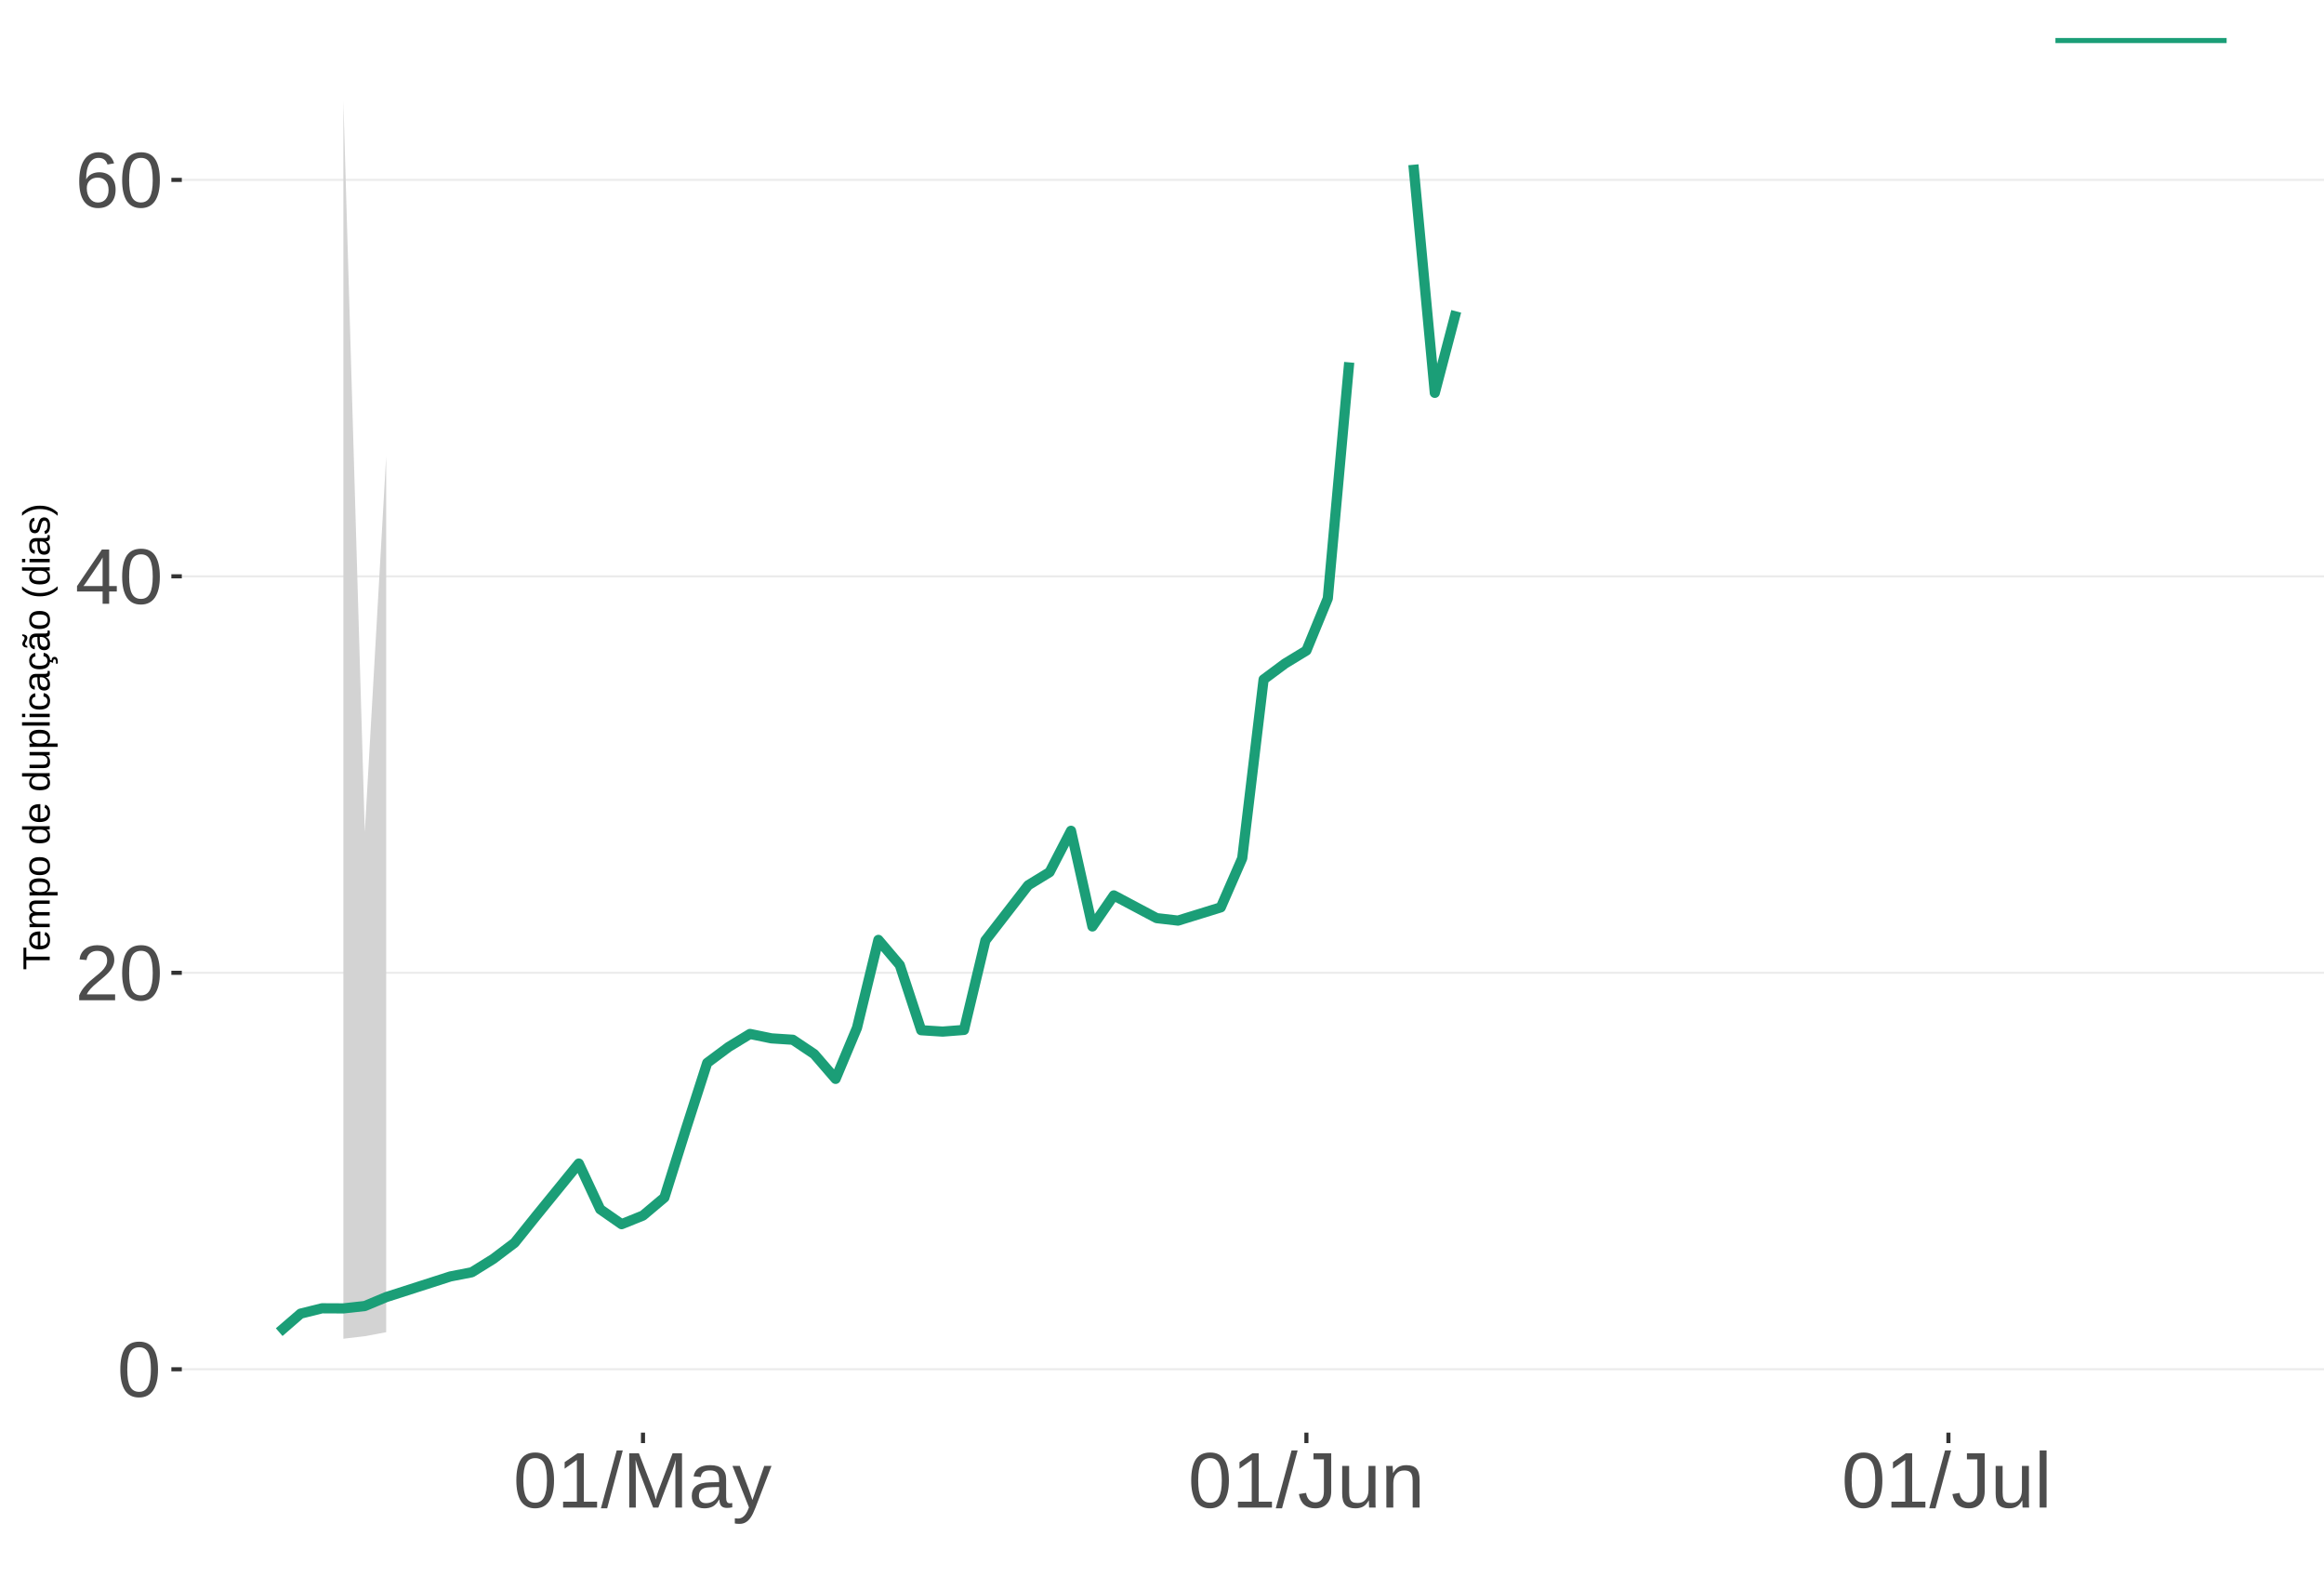
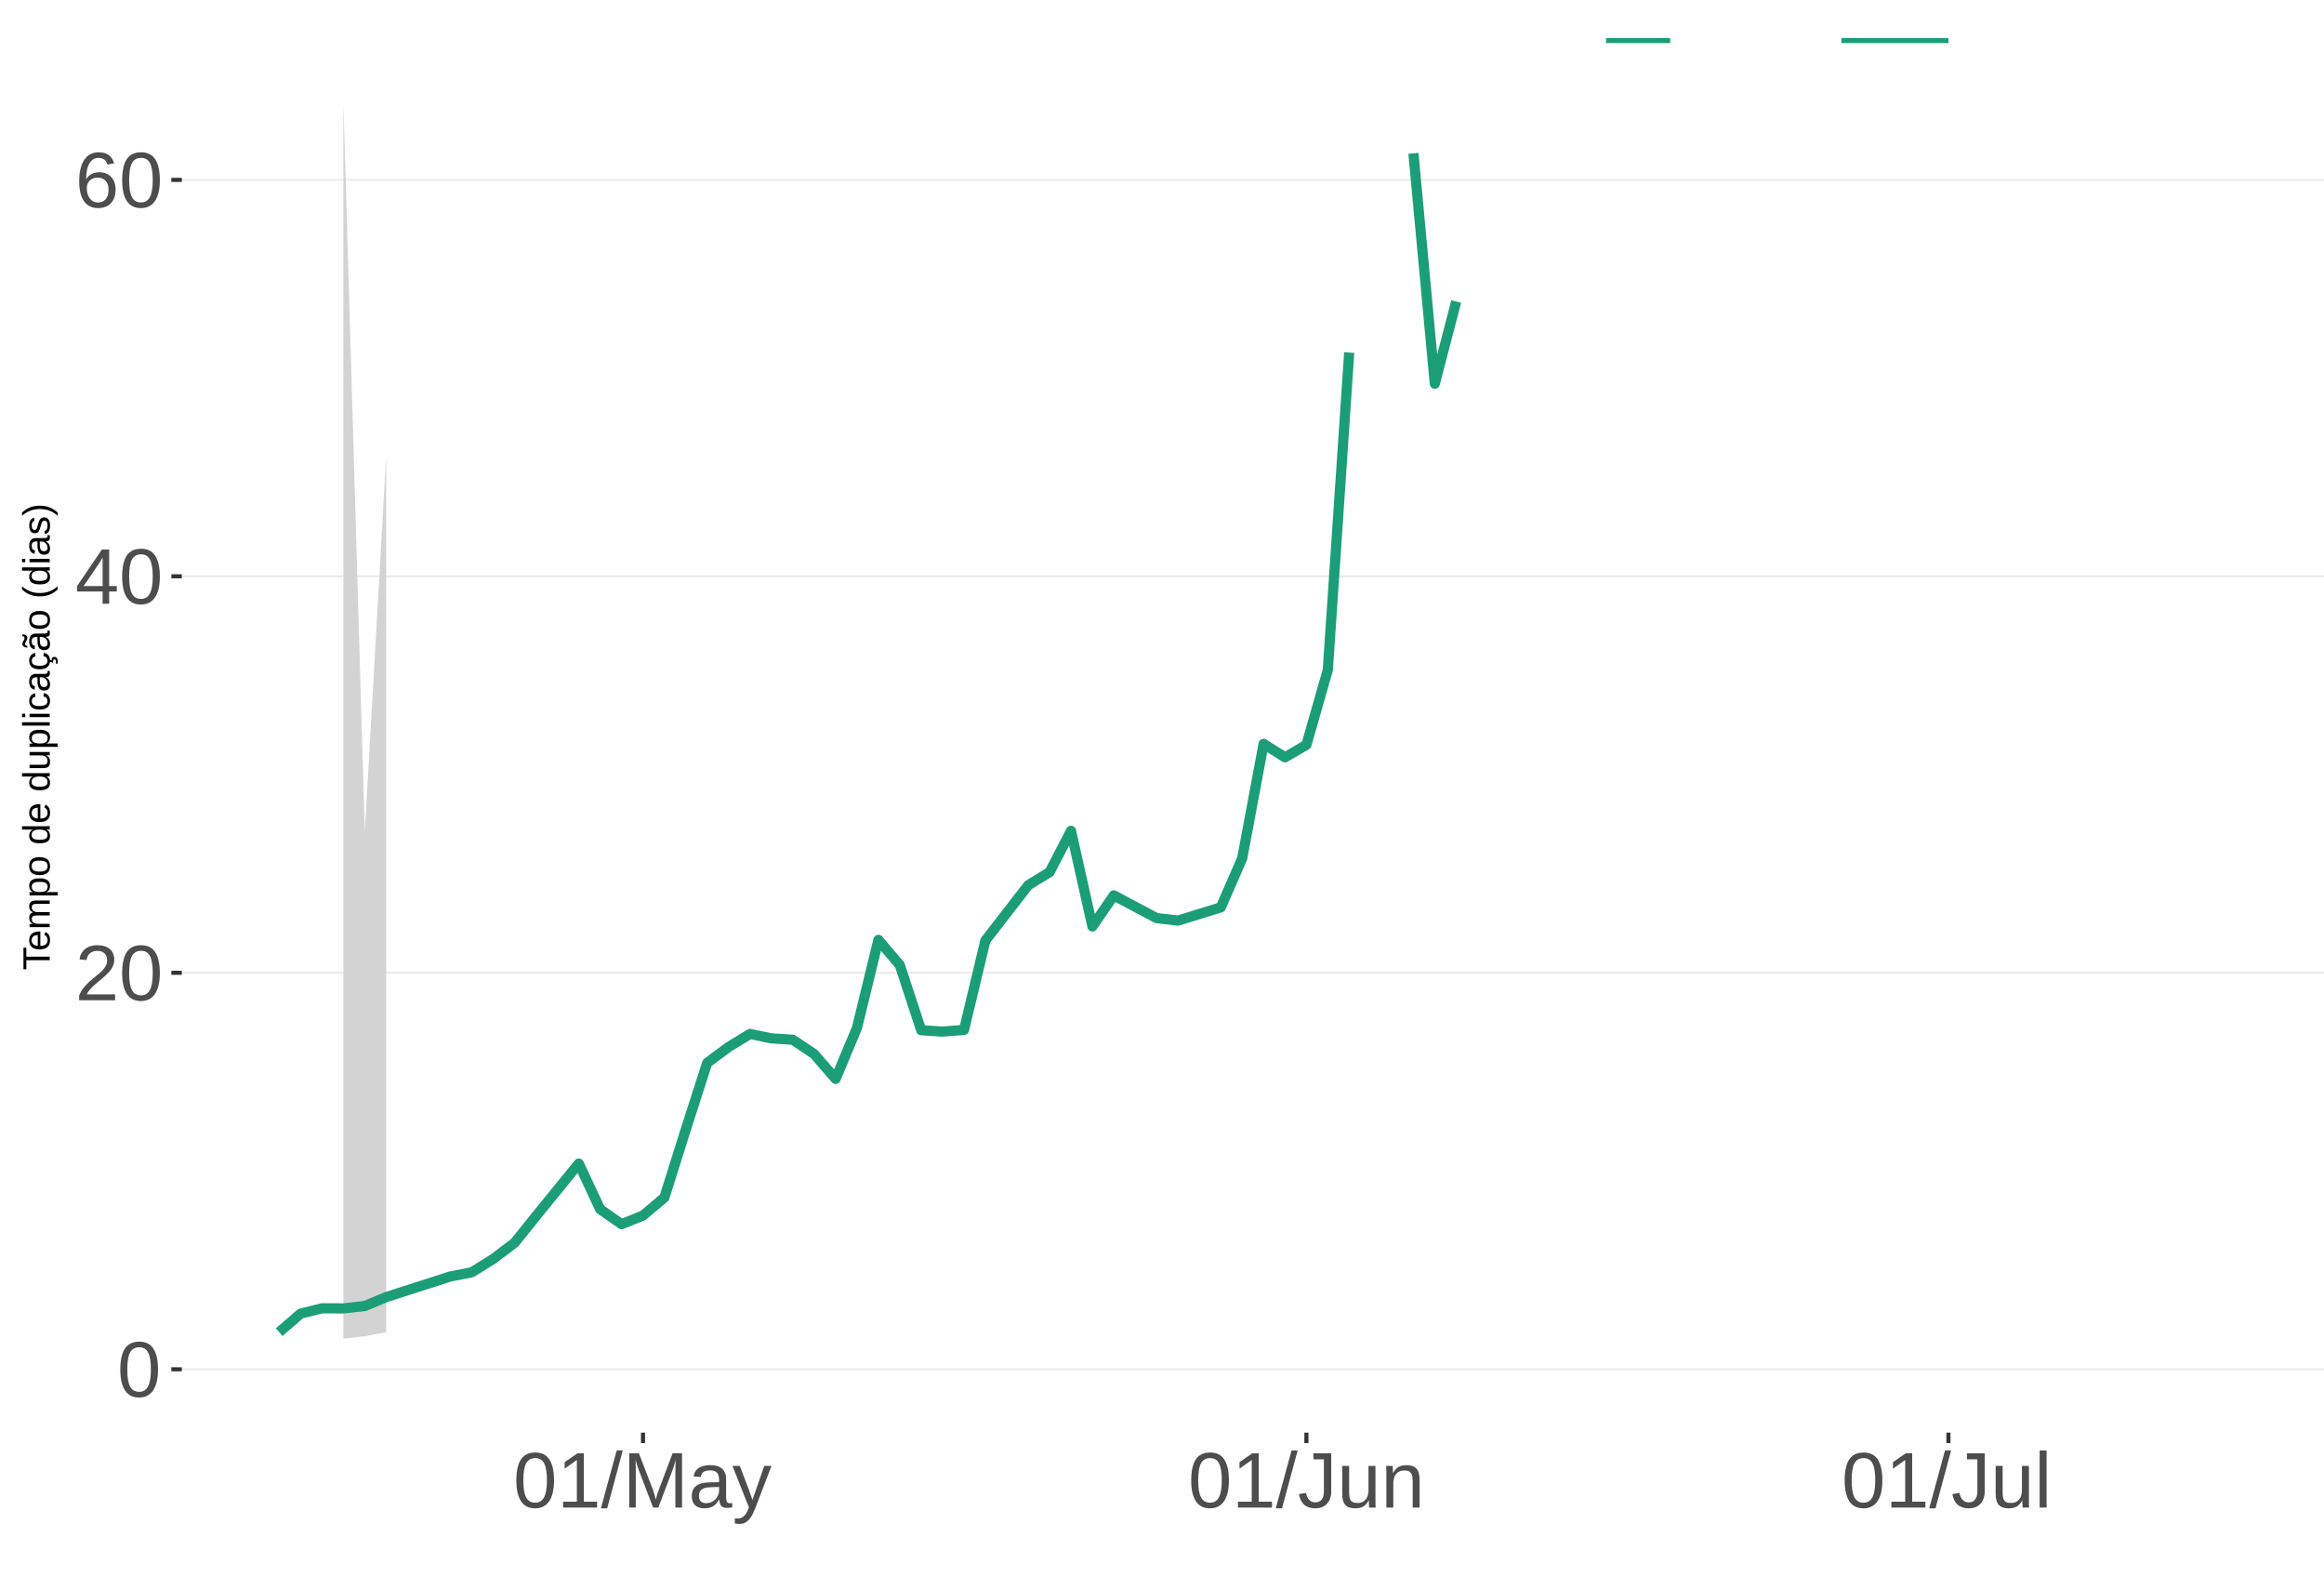
<svg xmlns="http://www.w3.org/2000/svg" xmlns:xlink="http://www.w3.org/1999/xlink" width="609pt" height="413pt" viewBox="0 0 609 413" version="1.1">
  <defs>
    <g>
      <symbol overflow="visible" id="glyph0-0">
        <path style="stroke:none;" d="M 2.062 -14.219 L 13.422 -14.219 L 13.422 0 L 2.062 0 Z M 2.828 -13.438 L 2.828 -0.766 L 12.641 -0.766 L 12.641 -13.438 Z M 2.828 -13.438 " />
      </symbol>
      <symbol overflow="visible" id="glyph0-1">
        <path style="stroke:none;" d="M 10.688 -7.109 C 10.688 -4.734 10.266 -2.922 9.422 -1.672 C 8.586 -0.422 7.352 0.203 5.719 0.203 C 4.082 0.203 2.852 -0.414 2.031 -1.656 C 1.219 -2.906 0.812 -4.723 0.812 -7.109 C 0.812 -9.547 1.207 -11.375 2 -12.594 C 2.801 -13.812 4.062 -14.422 5.781 -14.422 C 7.457 -14.422 8.691 -13.805 9.484 -12.578 C 10.285 -11.348 10.688 -9.523 10.688 -7.109 Z M 8.828 -7.109 C 8.828 -9.16 8.586 -10.645 8.109 -11.562 C 7.641 -12.488 6.863 -12.953 5.781 -12.953 C 4.664 -12.953 3.863 -12.5 3.375 -11.594 C 2.883 -10.688 2.641 -9.191 2.641 -7.109 C 2.641 -5.086 2.883 -3.609 3.375 -2.672 C 3.875 -1.742 4.66 -1.281 5.734 -1.281 C 6.805 -1.281 7.586 -1.754 8.078 -2.703 C 8.578 -3.66 8.828 -5.129 8.828 -7.109 Z M 8.828 -7.109 " />
      </symbol>
      <symbol overflow="visible" id="glyph0-2">
        <path style="stroke:none;" d="M 1.031 0 L 1.031 -1.281 C 1.375 -2.07 1.789 -2.766 2.281 -3.359 C 2.781 -3.961 3.301 -4.508 3.844 -5 C 4.395 -5.488 4.938 -5.941 5.469 -6.359 C 6.008 -6.773 6.492 -7.191 6.922 -7.609 C 7.348 -8.023 7.691 -8.461 7.953 -8.922 C 8.223 -9.379 8.359 -9.895 8.359 -10.469 C 8.359 -11.25 8.129 -11.852 7.672 -12.281 C 7.211 -12.719 6.578 -12.938 5.766 -12.938 C 4.992 -12.938 4.359 -12.723 3.859 -12.297 C 3.359 -11.879 3.062 -11.289 2.969 -10.531 L 1.125 -10.703 C 1.258 -11.836 1.738 -12.738 2.562 -13.406 C 3.395 -14.082 4.461 -14.422 5.766 -14.422 C 7.203 -14.422 8.305 -14.082 9.078 -13.406 C 9.848 -12.727 10.234 -11.77 10.234 -10.531 C 10.234 -9.977 10.102 -9.426 9.844 -8.875 C 9.594 -8.332 9.219 -7.789 8.719 -7.25 C 8.227 -6.707 7.281 -5.863 5.875 -4.719 C 5.094 -4.082 4.473 -3.508 4.016 -3 C 3.566 -2.5 3.238 -2.016 3.031 -1.547 L 10.453 -1.547 L 10.453 0 Z M 1.031 0 " />
      </symbol>
      <symbol overflow="visible" id="glyph0-3">
        <path style="stroke:none;" d="M 8.891 -3.219 L 8.891 0 L 7.172 0 L 7.172 -3.219 L 0.469 -3.219 L 0.469 -4.625 L 6.984 -14.219 L 8.891 -14.219 L 8.891 -4.656 L 10.891 -4.656 L 10.891 -3.219 Z M 7.172 -12.156 C 7.16 -12.125 7.066 -11.945 6.891 -11.625 C 6.711 -11.312 6.582 -11.094 6.5 -10.969 L 2.859 -5.594 L 2.312 -4.844 L 2.141 -4.656 L 7.172 -4.656 Z M 7.172 -12.156 " />
      </symbol>
      <symbol overflow="visible" id="glyph0-4">
        <path style="stroke:none;" d="M 10.578 -4.656 C 10.578 -3.156 10.172 -1.969 9.359 -1.094 C 8.547 -0.227 7.422 0.203 5.984 0.203 C 4.391 0.203 3.164 -0.391 2.312 -1.578 C 1.469 -2.773 1.047 -4.508 1.047 -6.781 C 1.047 -9.238 1.484 -11.125 2.359 -12.438 C 3.242 -13.758 4.5 -14.422 6.125 -14.422 C 8.27 -14.422 9.625 -13.457 10.188 -11.531 L 8.453 -11.219 C 8.098 -12.375 7.316 -12.953 6.109 -12.953 C 5.078 -12.953 4.273 -12.469 3.703 -11.5 C 3.141 -10.539 2.859 -9.145 2.859 -7.312 C 3.18 -7.926 3.641 -8.391 4.234 -8.703 C 4.836 -9.023 5.523 -9.188 6.297 -9.188 C 7.609 -9.188 8.648 -8.773 9.422 -7.953 C 10.191 -7.141 10.578 -6.039 10.578 -4.656 Z M 8.734 -4.562 C 8.734 -5.594 8.477 -6.383 7.969 -6.938 C 7.469 -7.5 6.77 -7.781 5.875 -7.781 C 5.02 -7.781 4.332 -7.531 3.812 -7.031 C 3.289 -6.539 3.031 -5.863 3.031 -5 C 3.031 -3.906 3.301 -3.008 3.844 -2.312 C 4.383 -1.613 5.082 -1.266 5.938 -1.266 C 6.801 -1.266 7.484 -1.555 7.984 -2.141 C 8.484 -2.734 8.734 -3.539 8.734 -4.562 Z M 8.734 -4.562 " />
      </symbol>
      <symbol overflow="visible" id="glyph0-5">
        <path style="stroke:none;" d="M 1.578 0 L 1.578 -1.547 L 5.188 -1.547 L 5.188 -12.469 L 1.984 -10.188 L 1.984 -11.906 L 5.344 -14.219 L 7.016 -14.219 L 7.016 -1.547 L 10.484 -1.547 L 10.484 0 Z M 1.578 0 " />
      </symbol>
      <symbol overflow="visible" id="glyph0-6">
        <path style="stroke:none;" d="M 0 0.203 L 4.141 -14.969 L 5.734 -14.969 L 1.641 0.203 Z M 0 0.203 " />
      </symbol>
      <symbol overflow="visible" id="glyph0-7">
        <path style="stroke:none;" d="M 13.781 0 L 13.781 -9.484 C 13.781 -10.523 13.812 -11.531 13.875 -12.5 C 13.539 -11.301 13.242 -10.363 12.984 -9.688 L 9.312 0 L 7.953 0 L 4.234 -9.688 L 3.672 -11.391 L 3.344 -12.5 L 3.375 -11.391 L 3.406 -9.484 L 3.406 0 L 1.688 0 L 1.688 -14.219 L 4.219 -14.219 L 8.016 -4.359 C 8.141 -3.961 8.266 -3.535 8.391 -3.078 C 8.516 -2.629 8.598 -2.301 8.641 -2.094 C 8.691 -2.363 8.801 -2.77 8.969 -3.312 C 9.145 -3.863 9.266 -4.211 9.328 -4.359 L 13.047 -14.219 L 15.516 -14.219 L 15.516 0 Z M 13.781 0 " />
      </symbol>
      <symbol overflow="visible" id="glyph0-8">
        <path style="stroke:none;" d="M 4.172 0.203 C 3.078 0.203 2.254 -0.082 1.703 -0.656 C 1.148 -1.238 0.875 -2.035 0.875 -3.047 C 0.875 -4.172 1.242 -5.035 1.984 -5.641 C 2.734 -6.254 3.938 -6.578 5.594 -6.609 L 8.031 -6.656 L 8.031 -7.25 C 8.031 -8.133 7.844 -8.77 7.469 -9.156 C 7.094 -9.539 6.504 -9.734 5.703 -9.734 C 4.891 -9.734 4.297 -9.594 3.922 -9.312 C 3.555 -9.039 3.332 -8.602 3.25 -8 L 1.359 -8.172 C 1.672 -10.129 3.129 -11.109 5.734 -11.109 C 7.109 -11.109 8.141 -10.797 8.828 -10.172 C 9.523 -9.547 9.875 -8.633 9.875 -7.438 L 9.875 -2.75 C 9.875 -2.207 9.941 -1.801 10.078 -1.531 C 10.223 -1.258 10.492 -1.125 10.891 -1.125 C 11.066 -1.125 11.266 -1.145 11.484 -1.188 L 11.484 -0.062 C 11.023 0.039 10.562 0.094 10.094 0.094 C 9.414 0.094 8.922 -0.078 8.609 -0.422 C 8.305 -0.773 8.133 -1.332 8.094 -2.094 L 8.031 -2.094 C 7.57 -1.258 7.035 -0.664 6.422 -0.312 C 5.805 0.031 5.055 0.203 4.172 0.203 Z M 4.594 -1.156 C 5.258 -1.156 5.848 -1.305 6.359 -1.609 C 6.879 -1.91 7.285 -2.328 7.578 -2.859 C 7.879 -3.391 8.031 -3.93 8.031 -4.484 L 8.031 -5.391 L 6.047 -5.344 C 5.191 -5.332 4.547 -5.242 4.109 -5.078 C 3.672 -4.922 3.332 -4.672 3.094 -4.328 C 2.863 -3.992 2.75 -3.555 2.75 -3.016 C 2.75 -2.422 2.906 -1.961 3.219 -1.641 C 3.539 -1.316 4 -1.156 4.594 -1.156 Z M 4.594 -1.156 " />
      </symbol>
      <symbol overflow="visible" id="glyph0-9">
        <path style="stroke:none;" d="M 1.922 4.281 C 1.43 4.281 1.016 4.242 0.672 4.172 L 0.672 2.812 C 0.93 2.852 1.211 2.875 1.516 2.875 C 2.648 2.875 3.547 2.047 4.203 0.391 L 4.375 -0.047 L 0.047 -10.906 L 1.984 -10.906 L 4.281 -4.875 C 4.32 -4.781 4.363 -4.664 4.406 -4.531 C 4.457 -4.406 4.609 -3.969 4.859 -3.219 C 5.117 -2.477 5.258 -2.066 5.281 -1.984 L 5.984 -3.969 L 8.375 -10.906 L 10.281 -10.906 L 6.094 0 C 5.645 1.164 5.223 2.031 4.828 2.594 C 4.441 3.164 4.008 3.586 3.531 3.859 C 3.062 4.141 2.523 4.281 1.922 4.281 Z M 1.922 4.281 " />
      </symbol>
      <symbol overflow="visible" id="glyph0-10">
        <path style="stroke:none;" d="M 4.609 0.203 C 2.203 0.203 0.773 -1.039 0.328 -3.531 L 2.203 -3.844 C 2.328 -3.062 2.598 -2.453 3.016 -2.016 C 3.441 -1.578 3.977 -1.359 4.625 -1.359 C 5.32 -1.359 5.867 -1.598 6.266 -2.078 C 6.672 -2.555 6.875 -3.266 6.875 -4.203 L 6.875 -12.641 L 4.141 -12.641 L 4.141 -14.219 L 8.797 -14.219 L 8.797 -4.234 C 8.797 -2.859 8.422 -1.773 7.672 -0.984 C 6.93 -0.191 5.91 0.203 4.609 0.203 Z M 4.609 0.203 " />
      </symbol>
      <symbol overflow="visible" id="glyph0-11">
        <path style="stroke:none;" d="M 3.172 -10.906 L 3.172 -4 C 3.172 -3.281 3.238 -2.719 3.375 -2.312 C 3.52 -1.914 3.742 -1.629 4.047 -1.453 C 4.359 -1.285 4.816 -1.203 5.422 -1.203 C 6.297 -1.203 6.984 -1.5 7.484 -2.094 C 7.984 -2.695 8.234 -3.531 8.234 -4.594 L 8.234 -10.906 L 10.062 -10.906 L 10.062 -2.328 C 10.062 -1.055 10.078 -0.281 10.109 0 L 8.406 0 C 8.395 -0.031 8.383 -0.117 8.375 -0.266 C 8.375 -0.422 8.367 -0.594 8.359 -0.781 C 8.348 -0.969 8.336 -1.328 8.328 -1.859 L 8.297 -1.859 C 7.879 -1.109 7.395 -0.578 6.844 -0.266 C 6.289 0.047 5.609 0.203 4.797 0.203 C 3.598 0.203 2.723 -0.094 2.172 -0.688 C 1.617 -1.281 1.344 -2.266 1.344 -3.641 L 1.344 -10.906 Z M 3.172 -10.906 " />
      </symbol>
      <symbol overflow="visible" id="glyph0-12">
        <path style="stroke:none;" d="M 8.328 0 L 8.328 -6.922 C 8.328 -7.641 8.254 -8.195 8.109 -8.594 C 7.961 -8.988 7.734 -9.273 7.422 -9.453 C 7.117 -9.629 6.672 -9.719 6.078 -9.719 C 5.203 -9.719 4.508 -9.414 4 -8.812 C 3.5 -8.219 3.25 -7.391 3.25 -6.328 L 3.25 0 L 1.438 0 L 1.438 -8.578 C 1.438 -9.848 1.414 -10.625 1.375 -10.906 L 3.094 -10.906 C 3.094 -10.875 3.094 -10.785 3.094 -10.641 C 3.102 -10.492 3.113 -10.32 3.125 -10.125 C 3.133 -9.938 3.148 -9.578 3.172 -9.047 L 3.203 -9.047 C 3.617 -9.797 4.098 -10.328 4.641 -10.641 C 5.191 -10.953 5.875 -11.109 6.688 -11.109 C 7.883 -11.109 8.758 -10.812 9.312 -10.219 C 9.863 -9.625 10.141 -8.641 10.141 -7.266 L 10.141 0 Z M 8.328 0 " />
      </symbol>
      <symbol overflow="visible" id="glyph0-13">
        <path style="stroke:none;" d="M 1.391 0 L 1.391 -14.969 L 3.203 -14.969 L 3.203 0 Z M 1.391 0 " />
      </symbol>
      <symbol overflow="visible" id="glyph1-0">
        <path style="stroke:none;" d="M -6.875 -1 L -6.875 -6.5 L 0 -6.5 L 0 -1 Z M -6.516 -1.375 L -0.375 -1.375 L -0.375 -6.125 L -6.516 -6.125 Z M -6.516 -1.375 " />
      </symbol>
      <symbol overflow="visible" id="glyph1-1">
        <path style="stroke:none;" d="M -6.125 -3.516 L 0 -3.516 L 0 -2.594 L -6.125 -2.594 L -6.125 -0.219 L -6.875 -0.219 L -6.875 -5.875 L -6.125 -5.875 Z M -6.125 -3.516 " />
      </symbol>
      <symbol overflow="visible" id="glyph1-2">
        <path style="stroke:none;" d="M -2.453 -1.344 C -1.848 -1.344 -1.379 -1.469 -1.047 -1.719 C -0.723 -1.969 -0.562 -2.336 -0.562 -2.828 C -0.562 -3.203 -0.633 -3.504 -0.781 -3.734 C -0.938 -3.961 -1.133 -4.117 -1.375 -4.203 L -1.156 -4.969 C -0.32 -4.656 0.094 -3.941 0.094 -2.828 C 0.094 -2.047 -0.133 -1.445 -0.594 -1.031 C -1.062 -0.625 -1.754 -0.422 -2.672 -0.422 C -3.547 -0.422 -4.211 -0.625 -4.672 -1.031 C -5.141 -1.445 -5.375 -2.031 -5.375 -2.781 C -5.375 -4.344 -4.441 -5.125 -2.578 -5.125 L -2.453 -5.125 Z M -3.125 -4.203 C -3.688 -4.16 -4.094 -4.02 -4.344 -3.781 C -4.602 -3.551 -4.734 -3.219 -4.734 -2.781 C -4.734 -2.352 -4.586 -2.016 -4.297 -1.766 C -4.016 -1.516 -3.625 -1.379 -3.125 -1.359 Z M -3.125 -4.203 " />
      </symbol>
      <symbol overflow="visible" id="glyph1-3">
        <path style="stroke:none;" d="M 0 -3.75 L -3.344 -3.75 C -3.852 -3.75 -4.207 -3.676 -4.406 -3.531 C -4.602 -3.395 -4.703 -3.145 -4.703 -2.781 C -4.703 -2.406 -4.555 -2.109 -4.266 -1.891 C -3.984 -1.672 -3.582 -1.562 -3.062 -1.562 L 0 -1.562 L 0 -0.688 L -4.156 -0.688 C -4.77 -0.688 -5.145 -0.68 -5.281 -0.672 L -5.281 -1.5 C -5.27 -1.5 -5.227 -1.5 -5.156 -1.5 C -5.082 -1.508 -5 -1.516 -4.906 -1.516 C -4.812 -1.523 -4.633 -1.531 -4.375 -1.531 L -4.375 -1.547 C -4.75 -1.734 -5.008 -1.945 -5.156 -2.188 C -5.301 -2.438 -5.375 -2.738 -5.375 -3.094 C -5.375 -3.488 -5.297 -3.801 -5.141 -4.031 C -4.984 -4.27 -4.727 -4.438 -4.375 -4.531 L -4.375 -4.547 C -4.727 -4.723 -4.984 -4.941 -5.141 -5.203 C -5.297 -5.461 -5.375 -5.773 -5.375 -6.141 C -5.375 -6.672 -5.227 -7.055 -4.938 -7.297 C -4.656 -7.547 -4.18 -7.672 -3.516 -7.672 L 0 -7.672 L 0 -6.797 L -3.344 -6.797 C -3.852 -6.797 -4.207 -6.723 -4.406 -6.578 C -4.602 -6.441 -4.703 -6.191 -4.703 -5.828 C -4.703 -5.453 -4.555 -5.156 -4.266 -4.938 C -3.984 -4.727 -3.582 -4.625 -3.062 -4.625 L 0 -4.625 Z M 0 -3.75 " />
      </symbol>
      <symbol overflow="visible" id="glyph1-4">
        <path style="stroke:none;" d="M -2.672 -5.141 C -0.828 -5.141 0.094 -4.492 0.094 -3.203 C 0.094 -2.391 -0.211 -1.844 -0.828 -1.562 L -0.828 -1.531 C -0.797 -1.539 -0.516 -1.547 0.016 -1.547 L 2.078 -1.547 L 2.078 -0.672 L -4.203 -0.672 C -4.742 -0.672 -5.102 -0.66 -5.281 -0.641 L -5.281 -1.5 C -5.27 -1.5 -5.223 -1.5 -5.141 -1.5 C -5.066 -1.508 -4.945 -1.52 -4.781 -1.531 C -4.613 -1.539 -4.5 -1.547 -4.438 -1.547 L -4.438 -1.562 C -4.758 -1.719 -4.992 -1.922 -5.141 -2.172 C -5.297 -2.43 -5.375 -2.773 -5.375 -3.203 C -5.375 -3.848 -5.156 -4.332 -4.719 -4.656 C -4.281 -4.977 -3.598 -5.141 -2.672 -5.141 Z M -2.641 -4.219 C -3.379 -4.219 -3.906 -4.117 -4.219 -3.922 C -4.539 -3.723 -4.703 -3.406 -4.703 -2.969 C -4.703 -2.625 -4.629 -2.352 -4.484 -2.156 C -4.336 -1.957 -4.109 -1.805 -3.797 -1.703 C -3.484 -1.598 -3.078 -1.547 -2.578 -1.547 C -1.879 -1.547 -1.363 -1.656 -1.031 -1.875 C -0.707 -2.102 -0.547 -2.469 -0.547 -2.969 C -0.547 -3.406 -0.707 -3.723 -1.031 -3.922 C -1.352 -4.117 -1.891 -4.219 -2.641 -4.219 Z M -2.641 -4.219 " />
      </symbol>
      <symbol overflow="visible" id="glyph1-5">
        <path style="stroke:none;" d="M -2.641 -5.141 C -1.723 -5.141 -1.035 -4.938 -0.578 -4.531 C -0.129 -4.125 0.094 -3.535 0.094 -2.766 C 0.094 -1.992 -0.141 -1.41 -0.609 -1.016 C -1.078 -0.617 -1.754 -0.422 -2.641 -0.422 C -4.461 -0.422 -5.375 -1.207 -5.375 -2.781 C -5.375 -3.594 -5.148 -4.188 -4.703 -4.562 C -4.266 -4.945 -3.578 -5.141 -2.641 -5.141 Z M -2.641 -4.219 C -3.367 -4.219 -3.898 -4.109 -4.234 -3.891 C -4.566 -3.672 -4.734 -3.305 -4.734 -2.797 C -4.734 -2.285 -4.562 -1.914 -4.219 -1.688 C -3.883 -1.457 -3.359 -1.344 -2.641 -1.344 C -1.953 -1.344 -1.43 -1.453 -1.078 -1.672 C -0.723 -1.898 -0.547 -2.258 -0.547 -2.75 C -0.547 -3.281 -0.711 -3.656 -1.047 -3.875 C -1.391 -4.102 -1.922 -4.219 -2.641 -4.219 Z M -2.641 -4.219 " />
      </symbol>
      <symbol overflow="visible" id="glyph1-6">
        <path style="stroke:none;" d="" />
      </symbol>
      <symbol overflow="visible" id="glyph1-7">
        <path style="stroke:none;" d="M -0.844 -4.016 C -0.508 -3.848 -0.27 -3.629 -0.125 -3.359 C 0.02 -3.086 0.094 -2.754 0.094 -2.359 C 0.094 -1.691 -0.129 -1.203 -0.578 -0.891 C -1.023 -0.578 -1.707 -0.422 -2.625 -0.422 C -4.457 -0.422 -5.375 -1.066 -5.375 -2.359 C -5.375 -2.766 -5.301 -3.098 -5.156 -3.359 C -5.008 -3.629 -4.781 -3.848 -4.469 -4.016 L -7.25 -4.016 L -7.25 -4.891 L -1.094 -4.891 C -0.539 -4.891 -0.176 -4.898 0 -4.922 L 0 -4.078 C -0.051 -4.066 -0.172 -4.055 -0.359 -4.047 C -0.547 -4.035 -0.707 -4.031 -0.844 -4.031 Z M -2.641 -1.344 C -1.898 -1.344 -1.367 -1.438 -1.047 -1.625 C -0.734 -1.82 -0.578 -2.145 -0.578 -2.594 C -0.578 -3.082 -0.75 -3.441 -1.094 -3.672 C -1.438 -3.898 -1.973 -4.016 -2.703 -4.016 C -3.398 -4.016 -3.91 -3.898 -4.234 -3.672 C -4.566 -3.441 -4.734 -3.082 -4.734 -2.594 C -4.734 -2.156 -4.566 -1.836 -4.234 -1.641 C -3.91 -1.441 -3.379 -1.344 -2.641 -1.344 Z M -2.641 -1.344 " />
      </symbol>
      <symbol overflow="visible" id="glyph1-8">
        <path style="stroke:none;" d="M -5.281 -1.531 L -1.938 -1.531 C -1.582 -1.531 -1.305 -1.562 -1.109 -1.625 C -0.922 -1.695 -0.785 -1.805 -0.703 -1.953 C -0.617 -2.109 -0.578 -2.332 -0.578 -2.625 C -0.578 -3.039 -0.723 -3.367 -1.016 -3.609 C -1.305 -3.859 -1.707 -3.984 -2.219 -3.984 L -5.281 -3.984 L -5.281 -4.875 L -1.125 -4.875 C -0.508 -4.875 -0.133 -4.879 0 -4.891 L 0 -4.062 C -0.02 -4.062 -0.062 -4.055 -0.125 -4.047 C -0.195 -4.047 -0.281 -4.039 -0.375 -4.031 C -0.469 -4.031 -0.645 -4.031 -0.906 -4.031 L -0.906 -4.016 C -0.539 -3.816 -0.281 -3.582 -0.125 -3.312 C 0.02 -3.051 0.094 -2.723 0.094 -2.328 C 0.094 -1.742 -0.047 -1.316 -0.328 -1.047 C -0.617 -0.785 -1.098 -0.656 -1.766 -0.656 L -5.281 -0.656 Z M -5.281 -1.531 " />
      </symbol>
      <symbol overflow="visible" id="glyph1-9">
        <path style="stroke:none;" d="M 0 -0.672 L -7.25 -0.672 L -7.25 -1.547 L 0 -1.547 Z M 0 -0.672 " />
      </symbol>
      <symbol overflow="visible" id="glyph1-10">
        <path style="stroke:none;" d="M -6.406 -0.672 L -7.25 -0.672 L -7.25 -1.547 L -6.406 -1.547 Z M 0 -0.672 L -5.281 -0.672 L -5.281 -1.547 L 0 -1.547 Z M 0 -0.672 " />
      </symbol>
      <symbol overflow="visible" id="glyph1-11">
        <path style="stroke:none;" d="M -2.672 -1.344 C -1.961 -1.344 -1.438 -1.453 -1.094 -1.672 C -0.758 -1.891 -0.594 -2.223 -0.594 -2.672 C -0.594 -2.984 -0.676 -3.242 -0.844 -3.453 C -1.02 -3.672 -1.281 -3.801 -1.625 -3.844 L -1.578 -4.734 C -1.066 -4.672 -0.66 -4.457 -0.359 -4.094 C -0.055 -3.727 0.094 -3.266 0.094 -2.703 C 0.094 -1.961 -0.133 -1.395 -0.594 -1 C -1.062 -0.613 -1.742 -0.422 -2.641 -0.422 C -3.535 -0.422 -4.211 -0.613 -4.672 -1 C -5.141 -1.395 -5.375 -1.957 -5.375 -2.688 C -5.375 -3.227 -5.234 -3.676 -4.953 -4.031 C -4.68 -4.395 -4.297 -4.617 -3.797 -4.703 L -3.734 -3.797 C -4.023 -3.754 -4.254 -3.641 -4.422 -3.453 C -4.598 -3.266 -4.688 -3.004 -4.688 -2.672 C -4.688 -2.203 -4.531 -1.863 -4.219 -1.656 C -3.914 -1.445 -3.398 -1.344 -2.672 -1.344 Z M -2.672 -1.344 " />
      </symbol>
      <symbol overflow="visible" id="glyph1-12">
        <path style="stroke:none;" d="M 0.094 -2.016 C 0.094 -1.484 -0.047 -1.082 -0.328 -0.812 C -0.609 -0.551 -0.988 -0.422 -1.469 -0.422 C -2.02 -0.422 -2.441 -0.598 -2.734 -0.953 C -3.023 -1.316 -3.18 -1.898 -3.203 -2.703 L -3.219 -3.891 L -3.516 -3.891 C -3.941 -3.891 -4.25 -3.797 -4.438 -3.609 C -4.625 -3.43 -4.719 -3.148 -4.719 -2.766 C -4.719 -2.367 -4.648 -2.078 -4.516 -1.891 C -4.379 -1.711 -4.164 -1.609 -3.875 -1.578 L -3.953 -0.656 C -4.898 -0.812 -5.375 -1.52 -5.375 -2.781 C -5.375 -3.445 -5.223 -3.945 -4.922 -4.281 C -4.617 -4.613 -4.18 -4.781 -3.609 -4.781 L -1.328 -4.781 C -1.066 -4.781 -0.867 -4.812 -0.734 -4.875 C -0.609 -4.945 -0.547 -5.082 -0.547 -5.281 C -0.547 -5.363 -0.555 -5.457 -0.578 -5.562 L -0.031 -5.562 C 0.02 -5.344 0.047 -5.117 0.047 -4.891 C 0.047 -4.555 -0.035 -4.316 -0.203 -4.172 C -0.379 -4.023 -0.648 -3.941 -1.016 -3.922 L -1.016 -3.891 C -0.609 -3.672 -0.32 -3.41 -0.156 -3.109 C 0.008 -2.805 0.094 -2.441 0.094 -2.016 Z M -0.562 -2.219 C -0.562 -2.539 -0.633 -2.828 -0.781 -3.078 C -0.926 -3.328 -1.125 -3.523 -1.375 -3.672 C -1.633 -3.816 -1.898 -3.891 -2.172 -3.891 L -2.609 -3.891 L -2.594 -2.938 C -2.582 -2.52 -2.535 -2.203 -2.453 -1.984 C -2.379 -1.773 -2.258 -1.613 -2.094 -1.5 C -1.938 -1.383 -1.723 -1.328 -1.453 -1.328 C -1.172 -1.328 -0.953 -1.406 -0.797 -1.562 C -0.641 -1.719 -0.562 -1.938 -0.562 -2.219 Z M -0.562 -2.219 " />
      </symbol>
      <symbol overflow="visible" id="glyph1-13">
        <path style="stroke:none;" d="M -2.672 -1.344 C -1.961 -1.344 -1.438 -1.453 -1.094 -1.672 C -0.758 -1.891 -0.594 -2.223 -0.594 -2.672 C -0.594 -2.984 -0.676 -3.242 -0.844 -3.453 C -1.02 -3.672 -1.281 -3.801 -1.625 -3.844 L -1.578 -4.734 C -1.066 -4.672 -0.66 -4.457 -0.359 -4.094 C -0.055 -3.727 0.094 -3.266 0.094 -2.703 C 0.094 -1.961 -0.133 -1.395 -0.594 -1 C -1.062 -0.613 -1.742 -0.422 -2.641 -0.422 C -3.535 -0.422 -4.211 -0.613 -4.672 -1 C -5.141 -1.395 -5.375 -1.957 -5.375 -2.688 C -5.375 -3.227 -5.234 -3.676 -4.953 -4.031 C -4.68 -4.395 -4.297 -4.617 -3.797 -4.703 L -3.734 -3.797 C -4.023 -3.754 -4.254 -3.641 -4.422 -3.453 C -4.598 -3.266 -4.688 -3.004 -4.688 -2.672 C -4.688 -2.203 -4.531 -1.863 -4.219 -1.656 C -3.914 -1.445 -3.398 -1.344 -2.672 -1.344 Z M 1.234 -3.672 C 1.828 -3.672 2.125 -3.223 2.125 -2.328 C 2.125 -2.148 2.113 -2.004 2.094 -1.891 L 1.625 -1.891 C 1.645 -2.055 1.656 -2.195 1.656 -2.312 C 1.656 -2.789 1.52 -3.031 1.25 -3.031 C 1 -3.031 0.875 -2.812 0.875 -2.375 C 0.875 -2.238 0.879 -2.148 0.891 -2.109 L 0 -2.422 L 0 -2.938 L 0.484 -2.75 C 0.492 -3.062 0.566 -3.289 0.703 -3.438 C 0.836 -3.594 1.016 -3.672 1.234 -3.672 Z M 1.234 -3.672 " />
      </symbol>
      <symbol overflow="visible" id="glyph1-14">
        <path style="stroke:none;" d="M 0.094 -2.016 C 0.094 -1.484 -0.047 -1.082 -0.328 -0.812 C -0.609 -0.551 -0.988 -0.422 -1.469 -0.422 C -2.02 -0.422 -2.441 -0.598 -2.734 -0.953 C -3.023 -1.316 -3.18 -1.898 -3.203 -2.703 L -3.219 -3.891 L -3.516 -3.891 C -3.941 -3.891 -4.25 -3.797 -4.438 -3.609 C -4.625 -3.43 -4.719 -3.148 -4.719 -2.766 C -4.719 -2.367 -4.648 -2.078 -4.516 -1.891 C -4.379 -1.711 -4.164 -1.609 -3.875 -1.578 L -3.953 -0.656 C -4.898 -0.812 -5.375 -1.52 -5.375 -2.781 C -5.375 -3.445 -5.223 -3.945 -4.922 -4.281 C -4.617 -4.613 -4.18 -4.781 -3.609 -4.781 L -1.328 -4.781 C -1.066 -4.781 -0.867 -4.812 -0.734 -4.875 C -0.609 -4.945 -0.547 -5.082 -0.547 -5.281 C -0.547 -5.363 -0.555 -5.457 -0.578 -5.562 L -0.031 -5.562 C 0.02 -5.344 0.047 -5.117 0.047 -4.891 C 0.047 -4.555 -0.035 -4.316 -0.203 -4.172 C -0.379 -4.023 -0.648 -3.941 -1.016 -3.922 L -1.016 -3.891 C -0.609 -3.672 -0.32 -3.41 -0.156 -3.109 C 0.008 -2.805 0.094 -2.441 0.094 -2.016 Z M -0.562 -2.219 C -0.562 -2.539 -0.633 -2.828 -0.781 -3.078 C -0.926 -3.328 -1.125 -3.523 -1.375 -3.672 C -1.633 -3.816 -1.898 -3.891 -2.172 -3.891 L -2.609 -3.891 L -2.594 -2.938 C -2.582 -2.52 -2.535 -2.203 -2.453 -1.984 C -2.379 -1.773 -2.258 -1.613 -2.094 -1.5 C -1.938 -1.383 -1.723 -1.328 -1.453 -1.328 C -1.172 -1.328 -0.953 -1.406 -0.797 -1.562 C -0.641 -1.719 -0.562 -1.938 -0.562 -2.219 Z M -5.859 -3.609 C -5.859 -3.473 -5.891 -3.332 -5.953 -3.188 C -6.016 -3.051 -6.082 -2.922 -6.156 -2.797 C -6.227 -2.672 -6.297 -2.551 -6.359 -2.438 C -6.422 -2.32 -6.453 -2.211 -6.453 -2.109 C -6.453 -1.93 -6.398 -1.797 -6.297 -1.703 C -6.191 -1.617 -6.047 -1.562 -5.859 -1.531 L -5.859 -1.094 C -6.191 -1.125 -6.441 -1.176 -6.609 -1.25 C -6.785 -1.332 -6.922 -1.441 -7.016 -1.578 C -7.117 -1.711 -7.172 -1.879 -7.172 -2.078 C -7.172 -2.223 -7.141 -2.363 -7.078 -2.5 C -7.023 -2.633 -6.957 -2.766 -6.875 -2.891 C -6.801 -3.023 -6.734 -3.145 -6.672 -3.25 C -6.617 -3.363 -6.594 -3.473 -6.594 -3.578 C -6.594 -3.898 -6.785 -4.086 -7.172 -4.141 L -7.172 -4.594 C -6.691 -4.539 -6.352 -4.43 -6.156 -4.266 C -5.957 -4.098 -5.859 -3.879 -5.859 -3.609 Z M -5.859 -3.609 " />
      </symbol>
      <symbol overflow="visible" id="glyph1-15">
        <path style="stroke:none;" d="M -2.594 -0.625 C -3.539 -0.625 -4.383 -0.77 -5.125 -1.062 C -5.875 -1.352 -6.582 -1.805 -7.25 -2.422 L -7.25 -3.266 C -6.57 -2.66 -5.852 -2.211 -5.094 -1.922 C -4.332 -1.641 -3.5 -1.5 -2.594 -1.5 C -1.688 -1.5 -0.852 -1.641 -0.094 -1.922 C 0.664 -2.203 1.391 -2.648 2.078 -3.266 L 2.078 -2.422 C 1.41 -1.805 0.703 -1.352 -0.047 -1.062 C -0.797 -0.77 -1.641 -0.625 -2.578 -0.625 Z M -2.594 -0.625 " />
      </symbol>
      <symbol overflow="visible" id="glyph1-16">
        <path style="stroke:none;" d="M -1.453 -4.641 C -0.961 -4.641 -0.582 -4.453 -0.312 -4.078 C -0.039 -3.703 0.094 -3.176 0.094 -2.5 C 0.094 -1.844 -0.008 -1.332 -0.219 -0.969 C -0.438 -0.613 -0.773 -0.383 -1.234 -0.281 L -1.391 -1.062 C -1.109 -1.133 -0.898 -1.285 -0.766 -1.516 C -0.641 -1.754 -0.578 -2.082 -0.578 -2.5 C -0.578 -2.945 -0.645 -3.27 -0.781 -3.469 C -0.914 -3.676 -1.117 -3.781 -1.391 -3.781 C -1.598 -3.781 -1.766 -3.707 -1.891 -3.562 C -2.023 -3.426 -2.133 -3.195 -2.219 -2.875 L -2.391 -2.25 C -2.516 -1.738 -2.641 -1.375 -2.766 -1.156 C -2.891 -0.945 -3.039 -0.781 -3.219 -0.656 C -3.406 -0.539 -3.629 -0.484 -3.891 -0.484 C -4.367 -0.484 -4.734 -0.656 -4.984 -1 C -5.234 -1.344 -5.359 -1.844 -5.359 -2.5 C -5.359 -3.082 -5.254 -3.547 -5.047 -3.891 C -4.848 -4.234 -4.523 -4.453 -4.078 -4.547 L -3.969 -3.75 C -4.207 -3.707 -4.391 -3.578 -4.516 -3.359 C -4.641 -3.148 -4.703 -2.863 -4.703 -2.5 C -4.703 -2.102 -4.641 -1.812 -4.516 -1.625 C -4.398 -1.438 -4.219 -1.344 -3.969 -1.344 C -3.82 -1.344 -3.695 -1.379 -3.594 -1.453 C -3.5 -1.535 -3.414 -1.648 -3.344 -1.797 C -3.281 -1.953 -3.191 -2.281 -3.078 -2.781 C -2.953 -3.238 -2.836 -3.57 -2.734 -3.781 C -2.641 -3.988 -2.531 -4.148 -2.406 -4.266 C -2.289 -4.379 -2.156 -4.469 -2 -4.531 C -1.844 -4.602 -1.66 -4.641 -1.453 -4.641 Z M -1.453 -4.641 " />
      </symbol>
      <symbol overflow="visible" id="glyph1-17">
        <path style="stroke:none;" d="M -2.578 -2.703 C -1.641 -2.703 -0.797 -2.555 -0.047 -2.266 C 0.703 -1.973 1.41 -1.52 2.078 -0.906 L 2.078 -0.062 C 1.391 -0.676 0.672 -1.125 -0.078 -1.406 C -0.836 -1.688 -1.676 -1.828 -2.594 -1.828 C -3.5 -1.828 -4.328 -1.68 -5.078 -1.391 C -5.836 -1.109 -6.562 -0.664 -7.25 -0.062 L -7.25 -0.906 C -6.582 -1.52 -5.875 -1.973 -5.125 -2.266 C -4.375 -2.555 -3.531 -2.703 -2.594 -2.703 Z M -2.578 -2.703 " />
      </symbol>
    </g>
    <clipPath id="clip1">
      <path d="M 47.645 9.961 L 609 9.961 L 609 375.328 L 47.645 375.328 Z M 47.645 9.961 " />
    </clipPath>
    <clipPath id="clip2">
      <path d="M 47.645 358 L 609 358 L 609 359 L 47.645 359 Z M 47.645 358 " />
    </clipPath>
    <clipPath id="clip3">
      <path d="M 47.645 254 L 609 254 L 609 256 L 47.645 256 Z M 47.645 254 " />
    </clipPath>
    <clipPath id="clip4">
      <path d="M 47.645 150 L 609 150 L 609 152 L 47.645 152 Z M 47.645 150 " />
    </clipPath>
    <clipPath id="clip5">
      <path d="M 47.645 46 L 609 46 L 609 48 L 47.645 48 Z M 47.645 46 " />
    </clipPath>
    <clipPath id="clip6">
-       <path d="M 537 9.961 L 585 9.961 L 585 12 L 537 12 Z M 537 9.961 " />
+       <path d="M 419 9.961 L 440 9.961 L 440 12 L 419 12 Z M 419 9.961 " />
+     </clipPath>
+     <clipPath id="clip7">
+       <path d="M 481 9.961 L 512 9.961 L 512 12 L 481 12 Z M 481 9.961 " />
    </clipPath>
  </defs>
  <g id="surface281">
    <rect x="0" y="0" width="609" height="413" style="fill:rgb(100%,100%,100%);fill-opacity:1;stroke:none;" />
    <rect x="0" y="0" width="609" height="413" style="fill:rgb(100%,100%,100%);fill-opacity:1;stroke:none;" />
    <path style="fill:none;stroke-width:1.067;stroke-linecap:round;stroke-linejoin:round;stroke:rgb(100%,100%,100%);stroke-opacity:1;stroke-miterlimit:10;" d="M 0 413 L 609 413 L 609 0 L 0 0 Z M 0 413 " />
    <g clip-path="url(#clip1)" clip-rule="nonzero">
      <path style=" stroke:none;fill-rule:nonzero;fill:rgb(100%,100%,100%);fill-opacity:1;" d="M 47.645 375.328 L 609 375.328 L 609 9.961 L 47.645 9.961 Z M 47.645 375.328 " />
    </g>
    <g clip-path="url(#clip2)" clip-rule="nonzero">
      <path style="fill:none;stroke-width:0.533;stroke-linecap:butt;stroke-linejoin:round;stroke:rgb(92.157%,92.157%,92.157%);stroke-opacity:1;stroke-miterlimit:10;" d="M 47.645 358.723 L 609 358.723 " />
    </g>
    <g clip-path="url(#clip3)" clip-rule="nonzero">
      <path style="fill:none;stroke-width:0.533;stroke-linecap:butt;stroke-linejoin:round;stroke:rgb(92.157%,92.157%,92.157%);stroke-opacity:1;stroke-miterlimit:10;" d="M 47.645 254.855 L 609 254.855 " />
    </g>
    <g clip-path="url(#clip4)" clip-rule="nonzero">
      <path style="fill:none;stroke-width:0.533;stroke-linecap:butt;stroke-linejoin:round;stroke:rgb(92.157%,92.157%,92.157%);stroke-opacity:1;stroke-miterlimit:10;" d="M 47.645 150.988 L 609 150.988 " />
    </g>
    <g clip-path="url(#clip5)" clip-rule="nonzero">
      <path style="fill:none;stroke-width:0.533;stroke-linecap:butt;stroke-linejoin:round;stroke:rgb(92.157%,92.157%,92.157%);stroke-opacity:1;stroke-miterlimit:10;" d="M 47.645 47.125 L 609 47.125 " />
    </g>
    <path style=" stroke:none;fill-rule:nonzero;fill:rgb(82.745%,82.745%,82.745%);fill-opacity:1;" d="M 89.984 26.57 L 95.594 217.988 L 101.199 119.555 L 101.199 349.016 L 95.594 350.066 L 89.984 350.719 Z M 89.984 26.57 " />
-     <path style="fill:none;stroke-width:2.667;stroke-linecap:butt;stroke-linejoin:round;stroke:rgb(10.588%,61.961%,46.667%);stroke-opacity:1;stroke-miterlimit:10;" d="M 73.16 349 L 78.77 344.148 L 84.379 342.75 L 89.984 342.777 L 95.594 342.156 L 101.199 339.816 L 118.023 334.406 L 123.633 333.312 L 129.242 329.828 L 134.848 325.594 L 140.457 318.609 L 151.672 304.828 L 157.281 316.809 L 162.887 320.711 L 168.496 318.449 L 174.105 313.73 L 179.711 295.895 L 185.32 278.461 L 190.93 274.289 L 196.535 270.875 L 202.145 272.031 L 207.75 272.395 L 213.359 276.152 L 218.969 282.648 L 224.574 269.262 L 230.184 246.234 L 235.793 252.84 L 241.398 269.898 L 247.008 270.258 L 252.617 269.82 L 258.223 246.398 L 269.438 231.918 L 275.047 228.488 L 280.656 217.652 L 286.262 242.715 L 291.871 234.578 L 303.086 240.531 L 308.695 241.18 L 319.91 237.711 L 325.52 224.855 L 331.125 178.008 L 336.734 173.84 L 342.344 170.43 L 347.949 156.766 L 353.559 94.934 " />
-     <path style="fill:none;stroke-width:2.667;stroke-linecap:butt;stroke-linejoin:round;stroke:rgb(10.588%,61.961%,46.667%);stroke-opacity:1;stroke-miterlimit:10;" d="M 370.383 43.164 L 375.988 102.922 L 381.598 81.562 " />
+     <path style="fill:none;stroke-width:2.667;stroke-linecap:butt;stroke-linejoin:round;stroke:rgb(10.588%,61.961%,46.667%);stroke-opacity:1;stroke-miterlimit:10;" d="M 73.16 349 L 78.77 344.148 L 84.379 342.75 L 89.984 342.777 L 95.594 342.156 L 101.199 339.816 L 118.023 334.406 L 123.633 333.312 L 129.242 329.828 L 134.848 325.594 L 140.457 318.609 L 151.672 304.828 L 157.281 316.809 L 162.887 320.711 L 168.496 318.449 L 174.105 313.73 L 179.711 295.895 L 185.32 278.461 L 190.93 274.289 L 196.535 270.875 L 202.145 272.031 L 207.75 272.395 L 213.359 276.152 L 218.969 282.648 L 224.574 269.262 L 230.184 246.234 L 235.793 252.84 L 241.398 269.898 L 247.008 270.258 L 252.617 269.82 L 258.223 246.398 L 269.438 231.918 L 275.047 228.488 L 280.656 217.652 L 286.262 242.715 L 291.871 234.578 L 303.086 240.531 L 308.695 241.18 L 319.91 237.711 L 325.52 224.855 L 331.125 194.883 L 336.734 198.406 L 342.344 195.133 L 347.949 175.527 L 353.559 92.363 " />
+     <path style="fill:none;stroke-width:2.667;stroke-linecap:butt;stroke-linejoin:round;stroke:rgb(10.588%,61.961%,46.667%);stroke-opacity:1;stroke-miterlimit:10;" d="M 370.383 40.164 L 375.988 100.523 L 381.598 78.992 " />
    <g clip-path="url(#clip6)" clip-rule="nonzero">
-       <path style="fill:none;stroke-width:2.667;stroke-linecap:butt;stroke-linejoin:round;stroke:rgb(10.588%,61.961%,46.667%);stroke-opacity:1;stroke-miterlimit:10;" d="M 538.621 9.961 L 583.484 9.961 " />
+       <path style="fill:none;stroke-width:2.667;stroke-linecap:butt;stroke-linejoin:round;stroke:rgb(10.588%,61.961%,46.667%);stroke-opacity:1;stroke-miterlimit:10;" d="M 420.855 9.961 L 437.676 9.961 " />
+     </g>
+     <g clip-path="url(#clip7)" clip-rule="nonzero">
+       <path style="fill:none;stroke-width:2.667;stroke-linecap:butt;stroke-linejoin:round;stroke:rgb(10.588%,61.961%,46.667%);stroke-opacity:1;stroke-miterlimit:10;" d="M 482.539 9.961 L 510.582 9.961 " />
    </g>
    <g style="fill:rgb(30.196%,30.196%,30.196%);fill-opacity:1;">
      <use xlink:href="#glyph0-1" x="30.715" y="365.916" />
    </g>
    <g style="fill:rgb(30.196%,30.196%,30.196%);fill-opacity:1;">
      <use xlink:href="#glyph0-2" x="19.715" y="262.049" />
      <use xlink:href="#glyph0-1" x="31.199" y="262.049" />
    </g>
    <g style="fill:rgb(30.196%,30.196%,30.196%);fill-opacity:1;">
      <use xlink:href="#glyph0-3" x="19.715" y="158.182" />
      <use xlink:href="#glyph0-1" x="31.199" y="158.182" />
    </g>
    <g style="fill:rgb(30.196%,30.196%,30.196%);fill-opacity:1;">
      <use xlink:href="#glyph0-4" x="19.715" y="54.318" />
      <use xlink:href="#glyph0-1" x="31.199" y="54.318" />
    </g>
    <path style="fill:none;stroke-width:1.067;stroke-linecap:butt;stroke-linejoin:round;stroke:rgb(20%,20%,20%);stroke-opacity:1;stroke-miterlimit:10;" d="M 44.906 358.723 L 47.645 358.723 " />
    <path style="fill:none;stroke-width:1.067;stroke-linecap:butt;stroke-linejoin:round;stroke:rgb(20%,20%,20%);stroke-opacity:1;stroke-miterlimit:10;" d="M 44.906 254.855 L 47.645 254.855 " />
    <path style="fill:none;stroke-width:1.067;stroke-linecap:butt;stroke-linejoin:round;stroke:rgb(20%,20%,20%);stroke-opacity:1;stroke-miterlimit:10;" d="M 44.906 150.988 L 47.645 150.988 " />
    <path style="fill:none;stroke-width:1.067;stroke-linecap:butt;stroke-linejoin:round;stroke:rgb(20%,20%,20%);stroke-opacity:1;stroke-miterlimit:10;" d="M 44.906 47.125 L 47.645 47.125 " />
    <path style="fill:none;stroke-width:1.067;stroke-linecap:butt;stroke-linejoin:round;stroke:rgb(20%,20%,20%);stroke-opacity:1;stroke-miterlimit:10;" d="M 168.496 378.07 L 168.496 375.328 " />
    <path style="fill:none;stroke-width:1.067;stroke-linecap:butt;stroke-linejoin:round;stroke:rgb(20%,20%,20%);stroke-opacity:1;stroke-miterlimit:10;" d="M 342.344 378.07 L 342.344 375.328 " />
    <path style="fill:none;stroke-width:1.067;stroke-linecap:butt;stroke-linejoin:round;stroke:rgb(20%,20%,20%);stroke-opacity:1;stroke-miterlimit:10;" d="M 510.582 378.07 L 510.582 375.328 " />
    <g style="fill:rgb(30.196%,30.196%,30.196%);fill-opacity:1;">
      <use xlink:href="#glyph0-1" x="134.496" y="394.955" />
      <use xlink:href="#glyph0-5" x="145.98" y="394.955" />
      <use xlink:href="#glyph0-6" x="157.465" y="394.955" />
      <use xlink:href="#glyph0-7" x="163.202" y="394.955" />
      <use xlink:href="#glyph0-8" x="180.403" y="394.955" />
      <use xlink:href="#glyph0-9" x="191.888" y="394.955" />
    </g>
    <g style="fill:rgb(30.196%,30.196%,30.196%);fill-opacity:1;">
      <use xlink:href="#glyph0-1" x="311.344" y="394.955" />
      <use xlink:href="#glyph0-5" x="322.828" y="394.955" />
      <use xlink:href="#glyph0-6" x="334.312" y="394.955" />
      <use xlink:href="#glyph0-10" x="340.05" y="394.955" />
      <use xlink:href="#glyph0-11" x="350.375" y="394.955" />
      <use xlink:href="#glyph0-12" x="361.859" y="394.955" />
    </g>
    <g style="fill:rgb(30.196%,30.196%,30.196%);fill-opacity:1;">
      <use xlink:href="#glyph0-1" x="482.582" y="394.955" />
      <use xlink:href="#glyph0-5" x="494.066" y="394.955" />
      <use xlink:href="#glyph0-6" x="505.551" y="394.955" />
      <use xlink:href="#glyph0-10" x="511.288" y="394.955" />
      <use xlink:href="#glyph0-11" x="521.613" y="394.955" />
      <use xlink:href="#glyph0-13" x="533.098" y="394.955" />
    </g>
    <g style="fill:rgb(0%,0%,0%);fill-opacity:1;">
      <use xlink:href="#glyph1-1" x="13.025" y="254.145" />
      <use xlink:href="#glyph1-2" x="13.025" y="249.145" />
      <use xlink:href="#glyph1-3" x="13.025" y="243.583" />
      <use xlink:href="#glyph1-4" x="13.025" y="235.253" />
      <use xlink:href="#glyph1-5" x="13.025" y="229.691" />
      <use xlink:href="#glyph1-6" x="13.025" y="224.13" />
      <use xlink:href="#glyph1-7" x="13.025" y="221.352" />
      <use xlink:href="#glyph1-2" x="13.025" y="215.79" />
      <use xlink:href="#glyph1-6" x="13.025" y="210.229" />
      <use xlink:href="#glyph1-7" x="13.025" y="207.45" />
      <use xlink:href="#glyph1-8" x="13.025" y="201.889" />
      <use xlink:href="#glyph1-4" x="13.025" y="196.327" />
      <use xlink:href="#glyph1-9" x="13.025" y="190.766" />
      <use xlink:href="#glyph1-10" x="13.025" y="188.544" />
      <use xlink:href="#glyph1-11" x="13.025" y="186.322" />
      <use xlink:href="#glyph1-12" x="13.025" y="181.322" />
      <use xlink:href="#glyph1-13" x="13.025" y="175.761" />
      <use xlink:href="#glyph1-14" x="13.025" y="170.761" />
      <use xlink:href="#glyph1-5" x="13.025" y="165.199" />
      <use xlink:href="#glyph1-6" x="13.025" y="159.638" />
      <use xlink:href="#glyph1-15" x="13.025" y="156.859" />
      <use xlink:href="#glyph1-7" x="13.025" y="153.529" />
      <use xlink:href="#glyph1-10" x="13.025" y="147.968" />
      <use xlink:href="#glyph1-12" x="13.025" y="145.746" />
      <use xlink:href="#glyph1-16" x="13.025" y="140.185" />
      <use xlink:href="#glyph1-17" x="13.025" y="135.185" />
    </g>
  </g>
</svg>
